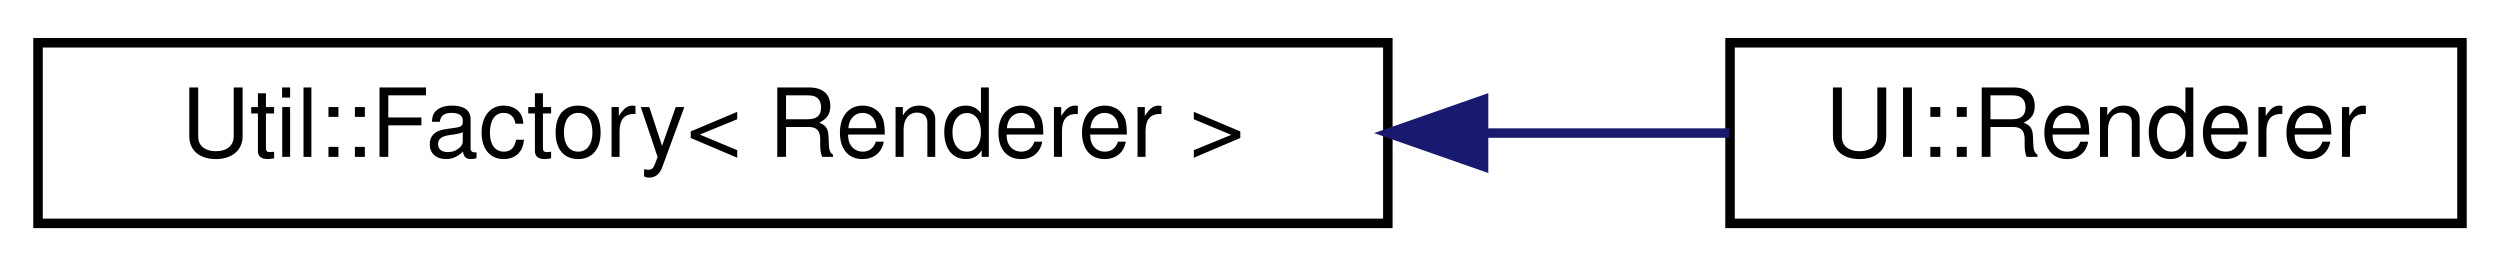
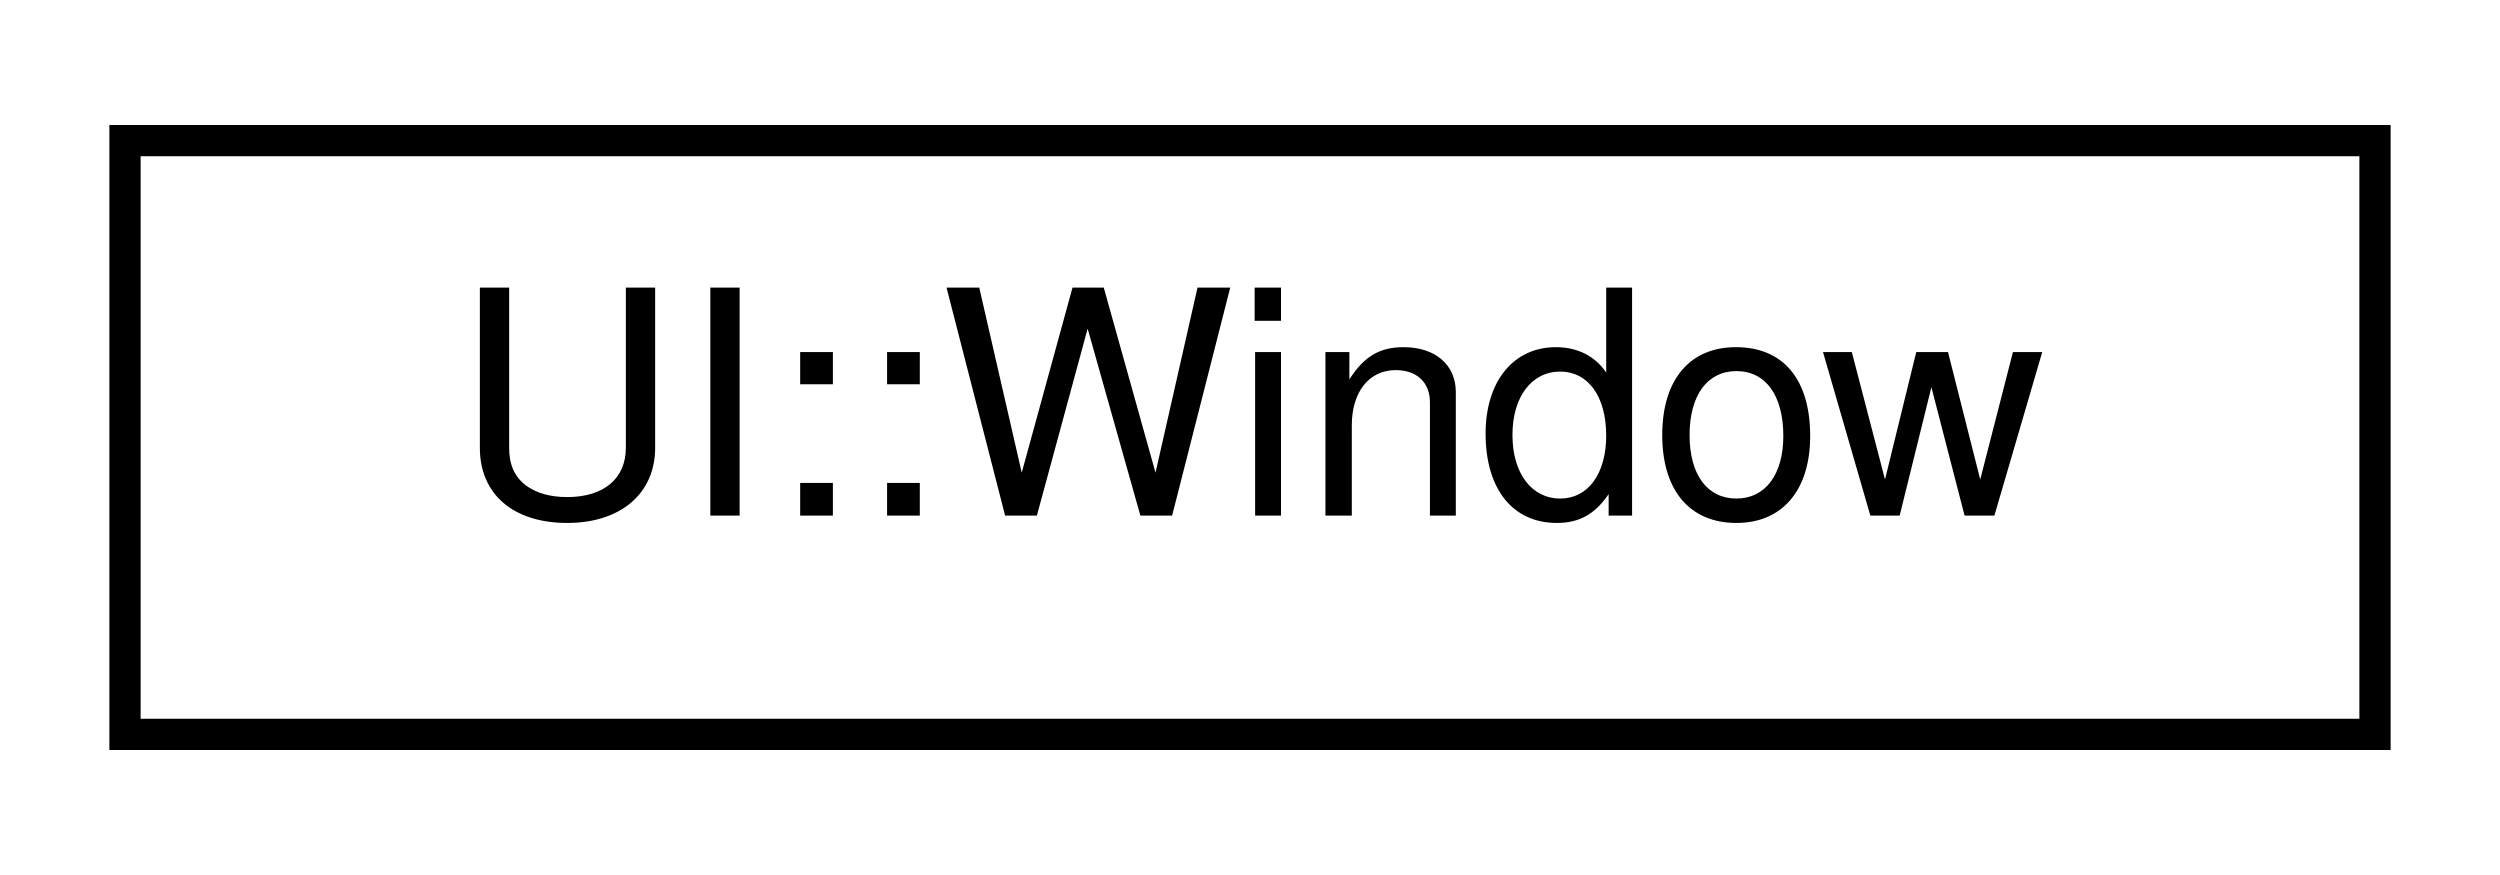
- <svg xmlns="http://www.w3.org/2000/svg" xmlns:xlink="http://www.w3.org/1999/xlink" width="263pt" height="28pt" viewBox="0.00 0.00 263.00 28.00">
+ <svg xmlns="http://www.w3.org/2000/svg" xmlns:xlink="http://www.w3.org/1999/xlink" width="80pt" height="28pt" viewBox="0.00 0.00 80.00 28.00">
  <g id="graph0" class="graph" transform="scale(1 1) rotate(0) translate(4 24)">
    <g id="node1" class="node">
      <g id="a_node1">
-         <a xlink:href="classUtil_1_1Factory.html" target="_top" xlink:title=" ">
-           <polygon fill="none" stroke="black" points="0,-0.5 0,-19.5 142,-19.5 142,-0.5 0,-0.5" />
-           <text text-anchor="middle" x="71" y="-7.5" font-family="Helvetica,sans-Serif" font-size="10.00">Util::Factory&lt; Renderer &gt;</text>
+         <a xlink:href="classUI_1_1Window.html" target="_top" xlink:title=" ">
+           <polygon fill="none" stroke="black" points="0,-0.5 0,-19.5 72,-19.5 72,-0.5 0,-0.5" />
+           <text text-anchor="middle" x="36" y="-7.5" font-family="Helvetica,sans-Serif" font-size="10.00">UI::Window</text>
        </a>
      </g>
    </g>
-     <g id="node2" class="node">
-       <g id="a_node2">
-         <a xlink:href="classUI_1_1Renderer.html" target="_top" xlink:title=" ">
-           <polygon fill="none" stroke="black" points="178,-0.5 178,-19.5 255,-19.5 255,-0.5 178,-0.5" />
-           <text text-anchor="middle" x="216.5" y="-7.5" font-family="Helvetica,sans-Serif" font-size="10.00">UI::Renderer</text>
-         </a>
-       </g>
-     </g>
-     <g id="edge1" class="edge">
-       <path fill="none" stroke="midnightblue" d="M152.21,-10C161.15,-10 169.91,-10 177.93,-10" />
-       <polygon fill="midnightblue" stroke="midnightblue" points="152.07,-6.5 142.07,-10 152.07,-13.5 152.07,-6.5" />
-     </g>
  </g>
</svg>
